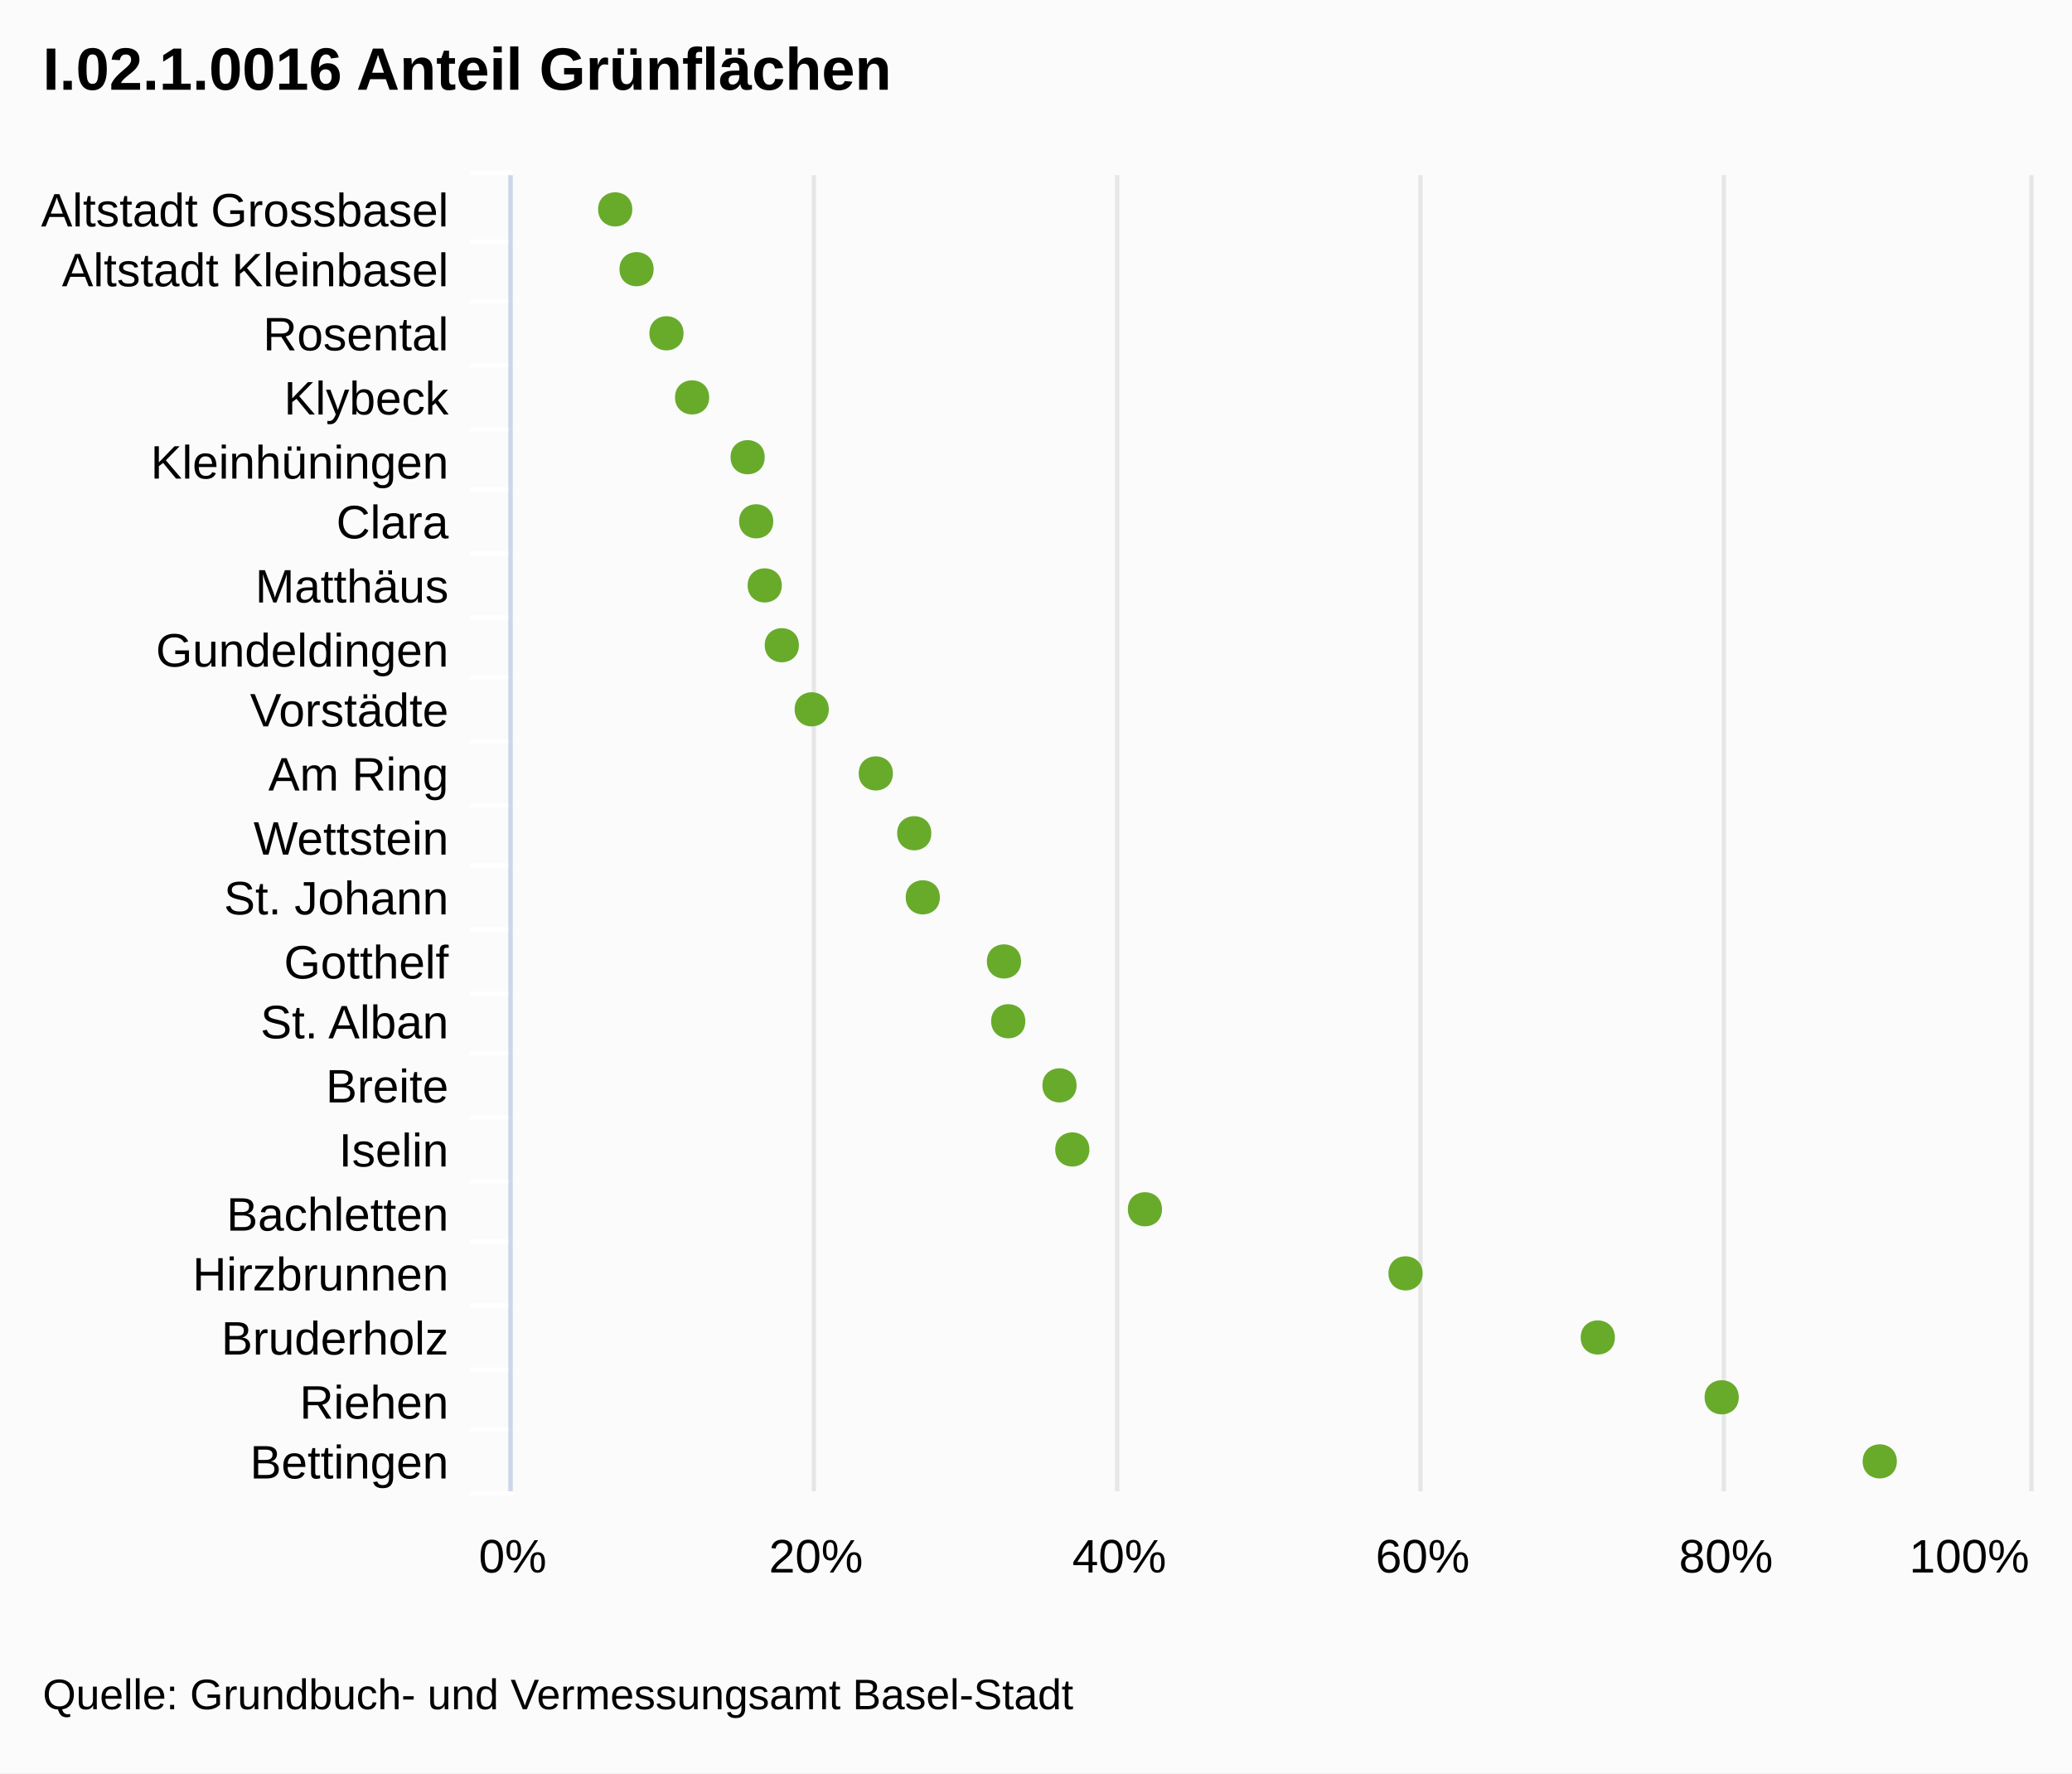
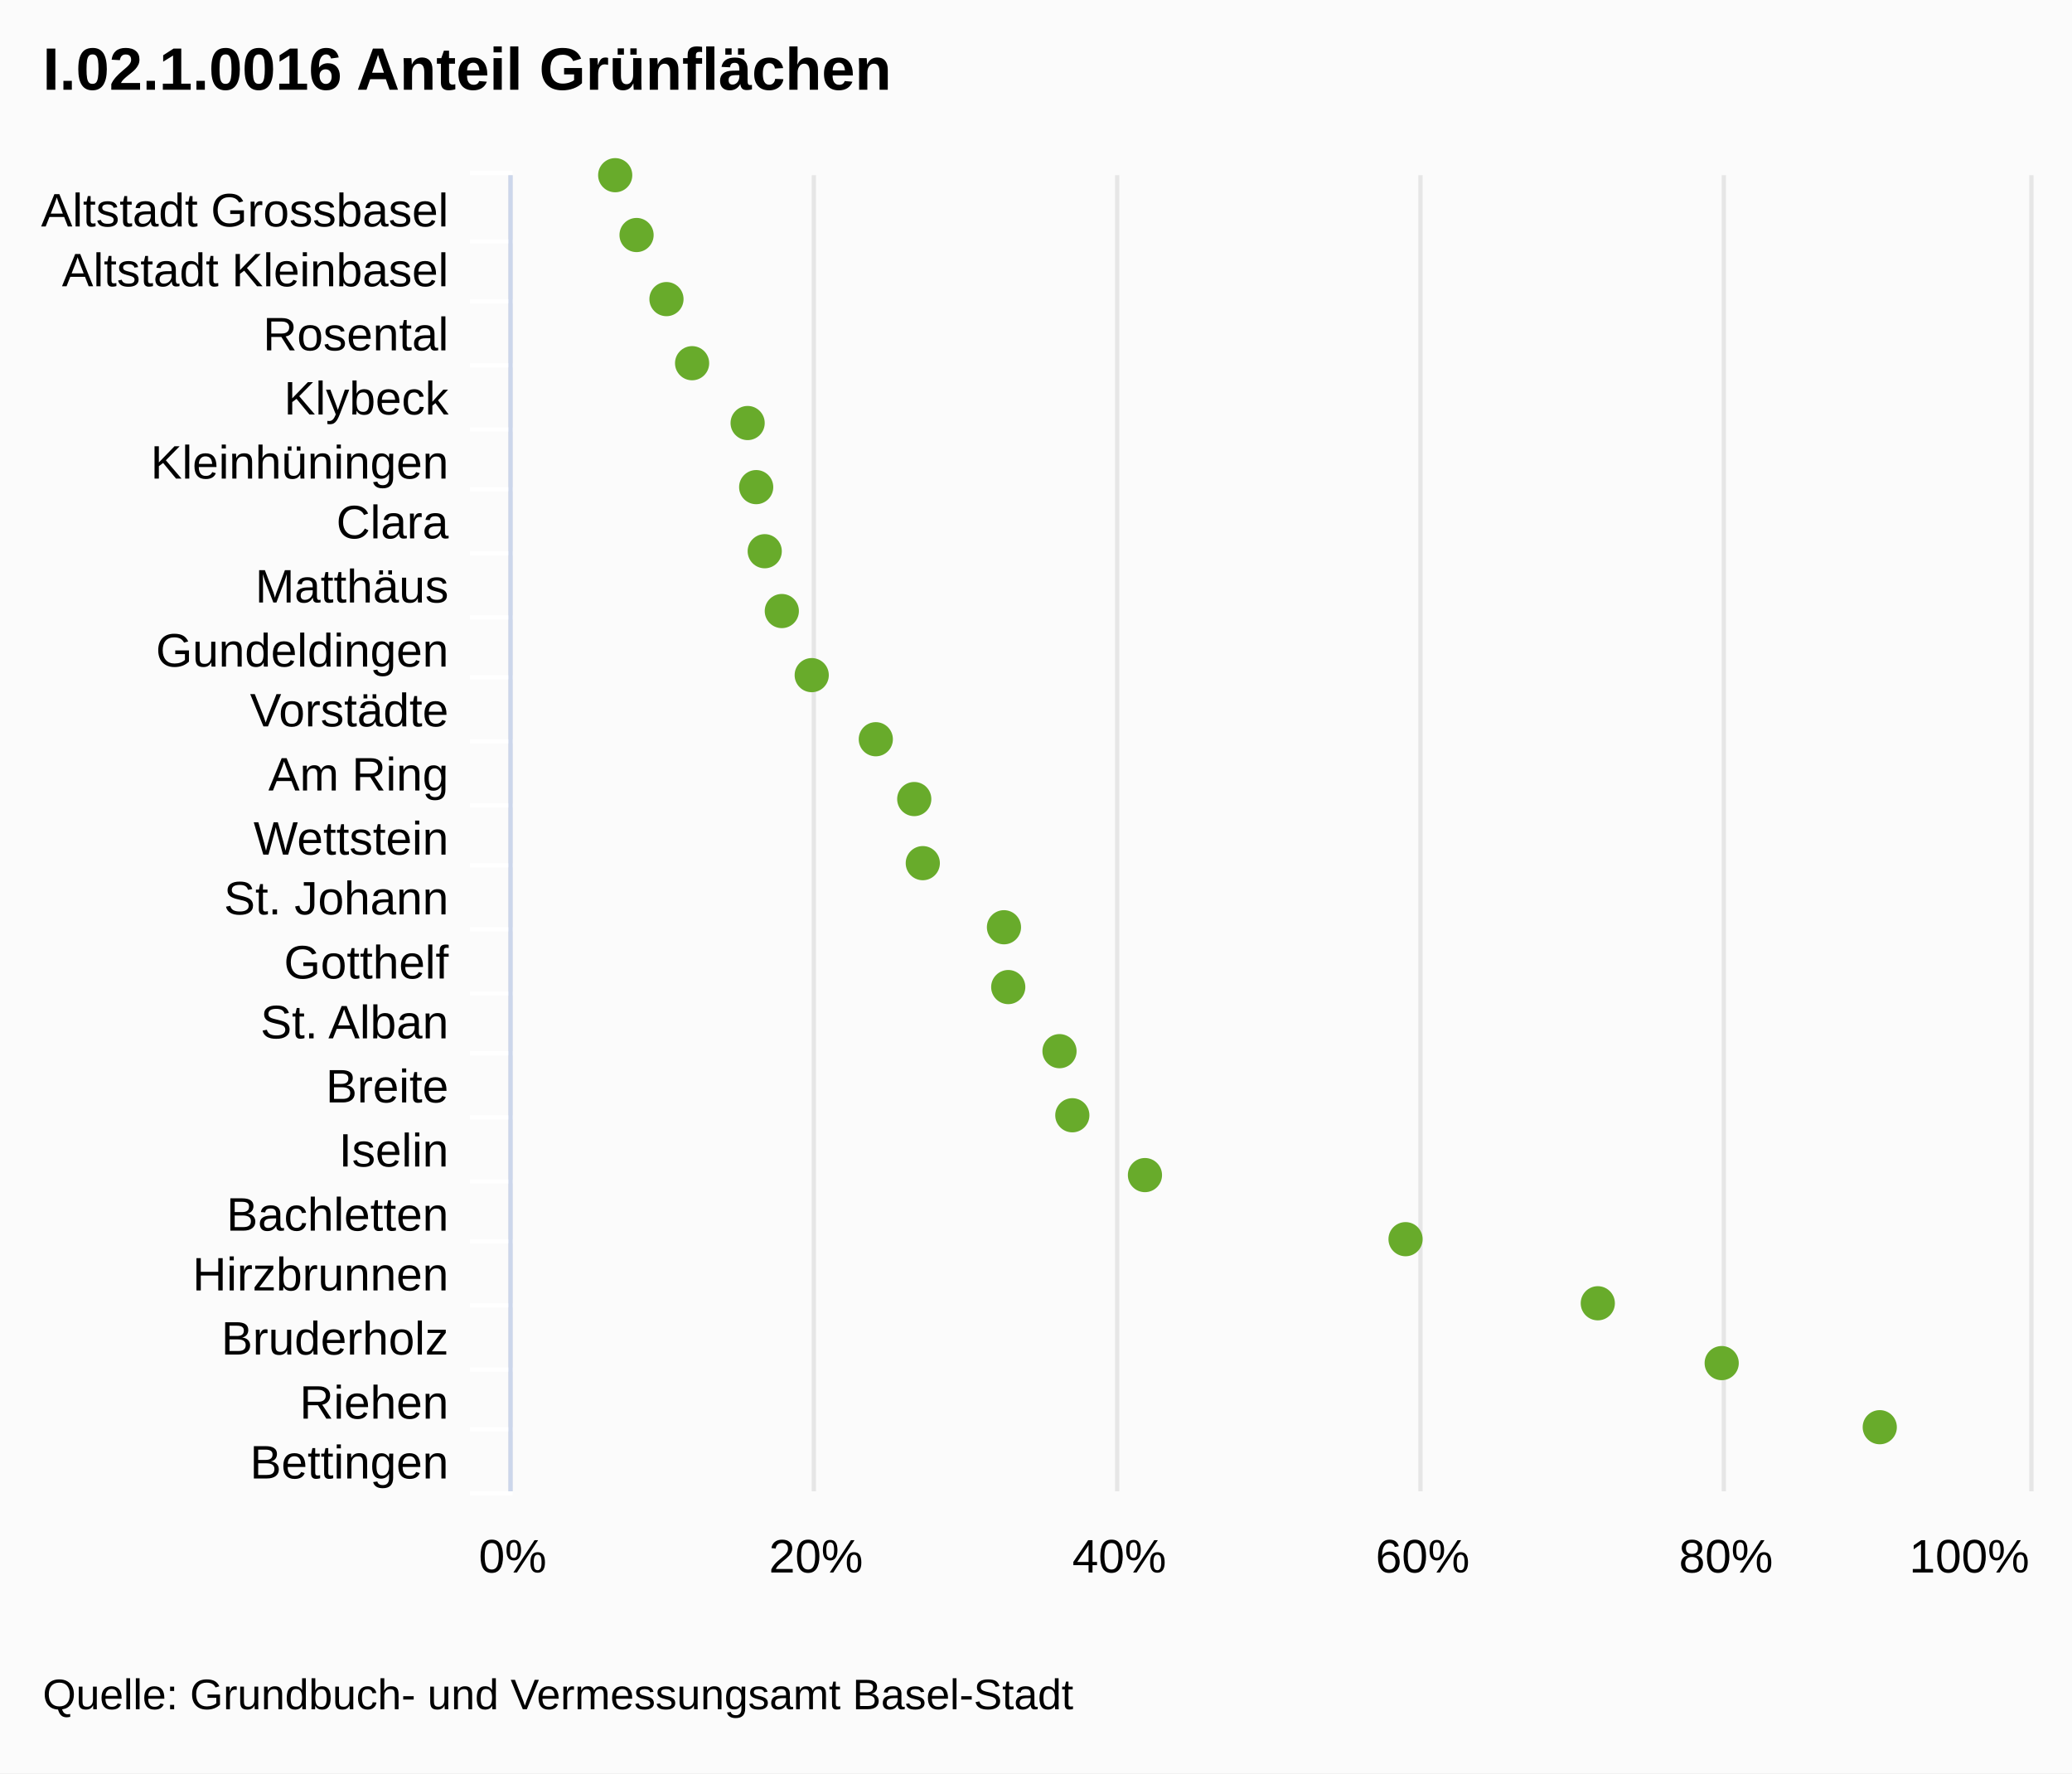
<svg xmlns="http://www.w3.org/2000/svg" class="highcharts-root" viewBox="0 0 485 415" font-family="Arial" font-size="12">
  <rect fill="#fbfbfb" class="highcharts-background" width="485" height="415" rx="0" ry="0" />
  <path fill="none" class="highcharts-plot-background" d="M120 41h355v308H120z" />
  <g class="highcharts-grid highcharts-xaxis-grid">
    <path fill="none" class="highcharts-grid-line" d="M120 56.5h355m-355 14h355m-355 15h355m-355 15h355m-355 14h355m-355 15h355m-355 15h355m-355 14h355m-355 15h355m-355 15h355m-355 14h355m-355 15h355m-355 15h355m-355 14h355m-355 15h355m-355 15h355m-355 14h355m-355 15h355m-355 15h355m-355 14h355m-355 15h355m-355-308h355" />
  </g>
  <g class="highcharts-grid highcharts-yaxis-grid">
    <path fill="none" stroke="#e6e6e6" class="highcharts-grid-line" d="M119.5 41v308m71-308v308m71-308v308m71-308v308m71-308v308m72-308v308" />
  </g>
  <path fill="none" class="highcharts-plot-border" d="M120 41h355v308H120z" />
  <g class="highcharts-axis highcharts-xaxis">
    <path fill="none" class="highcharts-tick" stroke="#FFF" d="M120 56.5h-10m10 14h-10m10 15h-10m10 15h-10m10 14h-10m10 15h-10m10 15h-10m10 14h-10m10 15h-10m10 15h-10m10 14h-10m10 15h-10m10 15h-10m10 14h-10m10 15h-10m10 15h-10m10 14h-10m10 15h-10m10 15h-10m10 14h-10m10 15h-10m10-309h-10" />
    <path fill="none" class="highcharts-axis-line" stroke="#ccd6eb" d="M119.5 41v308" />
  </g>
  <g class="highcharts-axis highcharts-yaxis">
    <path fill="none" class="highcharts-axis-line" d="M120 349h355" />
  </g>
  <g class="highcharts-series-group">
    <g class="highcharts-markers highcharts-series-0 highcharts-scatter-series highcharts-color-undefined highcharts-tracker">
-       <path fill="#68AB2B" d="M444 342c0-5.328-8-5.328-8 0s8 5.328 8 0zm-37-15c0-5.328-8-5.328-8 0s8 5.328 8 0zm-29-14c0-5.328-8-5.328-8 0s8 5.328 8 0zm-45-15c0-5.328-8-5.328-8 0s8 5.328 8 0zm-61-15c0-5.328-8-5.328-8 0s8 5.328 8 0zm-17-14c0-5.328-8-5.328-8 0s8 5.328 8 0zm-3-15c0-5.328-8-5.328-8 0s8 5.328 8 0zm-12-15c0-5.328-8-5.328-8 0s8 5.328 8 0zm-1-14c0-5.328-8-5.328-8 0s8 5.328 8 0zm-19-15c0-5.328-8-5.328-8 0s8 5.328 8 0zm-2-15c0-5.328-8-5.328-8 0s8 5.328 8 0zm-9-14c0-5.328-8-5.328-8 0s8 5.328 8 0zm-15-15c0-5.328-8-5.328-8 0s8 5.328 8 0zm-7-15c0-5.328-8-5.328-8 0s8 5.328 8 0zm-4-14c0-5.328-8-5.328-8 0s8 5.328 8 0zm-2-15c0-5.328-8-5.328-8 0s8 5.328 8 0zm-2-15c0-5.328-8-5.328-8 0s8 5.328 8 0zm-13-14c0-5.328-8-5.328-8 0s8 5.328 8 0zm-6-15c0-5.328-8-5.328-8 0s8 5.328 8 0zm-7-15c0-5.328-8-5.328-8 0s8 5.328 8 0zm-5-14c0-5.328-8-5.328-8 0s8 5.328 8 0z" class="highcharts-point" />
+       <path fill="#68AB2B" d="M144 45a4 4 0 1 1 .004 0zm5 14a4 4 0 1 1 .004 0zm7 15a4 4 0 1 1 .004 0zm6 15a4 4 0 1 1 .004 0zm13 14a4 4 0 1 1 .004 0zm2 15a4 4 0 1 1 .004 0zm2 15a4 4 0 1 1 .004 0zm4 14a4 4 0 1 1 .004 0zm7 15a4 4 0 1 1 .004 0zm15 15a4 4 0 1 1 .004 0zm9 14a4 4 0 1 1 .004 0zm2 15a4 4 0 1 1 .004 0zm19 15a4 4 0 1 1 .004 0zm1 14a4 4 0 1 1 .004 0zm12 15a4 4 0 1 1 .004 0zm3 15a4 4 0 1 1 .004 0zm17 14a4 4 0 1 1 .004 0zm61 15a4 4 0 1 1 .004 0zm45 15a4 4 0 1 1 .004 0zm29 14a4 4 0 1 1 .004 0zm37 15a4 4 0 1 1 .004 0z" class="highcharts-point" />
    </g>
  </g>
-   <text x="10" class="highcharts-title" style="width:421px" y="21" color="#000" font-size="14" font-weight="700">
+   <text x="10" class="highcharts-title" y="21" color="#000" font-size="14" font-weight="700">
    <tspan>I.02.1.0016 Anteil Grünflächen</tspan>
  </text>
  <g class="highcharts-axis-labels highcharts-xaxis-labels" text-anchor="end" color="#000" cursor="default" font-size="11">
-     <text x="105" style="width:150px" y="53" text-overflow="ellipsis">
+     <text x="105" y="53">
      <tspan>Altstadt Grossbasel</tspan>
    </text>
-     <text x="105" style="width:150px" y="67" text-overflow="ellipsis">
+     <text x="105" y="67">
      <tspan>Altstadt Kleinbasel</tspan>
    </text>
-     <text x="105" style="width:150px" y="82" text-overflow="ellipsis">
+     <text x="105" y="82">
      <tspan>Rosental</tspan>
    </text>
-     <text x="105" style="width:150px" y="97" text-overflow="ellipsis">
+     <text x="105" y="97">
      <tspan>Klybeck</tspan>
    </text>
-     <text x="105" style="width:150px" y="112" text-overflow="ellipsis">
+     <text x="105" y="112">
      <tspan>Kleinhüningen</tspan>
    </text>
-     <text x="105" style="width:150px" y="126" text-overflow="ellipsis">
+     <text x="105" y="126">
      <tspan>Clara</tspan>
    </text>
-     <text x="105" style="width:150px" y="141" text-overflow="ellipsis">
+     <text x="105" y="141">
      <tspan>Matthäus</tspan>
    </text>
-     <text x="105" style="width:150px" y="156" text-overflow="ellipsis">
+     <text x="105" y="156">
      <tspan>Gundeldingen</tspan>
    </text>
-     <text x="105" style="width:150px" y="170" text-overflow="ellipsis">
+     <text x="105" y="170">
      <tspan>Vorstädte</tspan>
    </text>
-     <text x="105" style="width:150px" y="185" text-overflow="ellipsis">
+     <text x="105" y="185">
      <tspan>Am Ring</tspan>
    </text>
-     <text x="105" style="width:150px" y="200" text-overflow="ellipsis">
+     <text x="105" y="200">
      <tspan>Wettstein</tspan>
    </text>
-     <text x="105" style="width:150px" y="214" text-overflow="ellipsis">
+     <text x="105" y="214">
      <tspan>St. Johann</tspan>
    </text>
-     <text x="105" style="width:150px" y="229" text-overflow="ellipsis">
+     <text x="105" y="229">
      <tspan>Gotthelf</tspan>
    </text>
-     <text x="105" style="width:150px" y="243" text-overflow="ellipsis">
+     <text x="105" y="243">
      <tspan>St. Alban</tspan>
    </text>
-     <text x="105" style="width:150px" y="258" text-overflow="ellipsis">
+     <text x="105" y="258">
      <tspan>Breite</tspan>
    </text>
-     <text x="105" style="width:150px" y="273" text-overflow="ellipsis">
+     <text x="105" y="273">
      <tspan>Iselin</tspan>
    </text>
-     <text x="105" style="width:150px" y="288" text-overflow="ellipsis">
+     <text x="105" y="288">
      <tspan>Bachletten</tspan>
    </text>
-     <text x="105" style="width:150px" y="302" text-overflow="ellipsis">
+     <text x="105" y="302">
      <tspan>Hirzbrunnen</tspan>
    </text>
-     <text x="105" style="width:150px" y="317" text-overflow="ellipsis">
+     <text x="105" y="317">
      <tspan>Bruderholz</tspan>
    </text>
-     <text x="105" style="width:150px" y="332" text-overflow="ellipsis">
+     <text x="105" y="332">
      <tspan>Riehen</tspan>
    </text>
-     <text x="105" style="width:150px" y="346" text-overflow="ellipsis">
+     <text x="105" y="346">
      <tspan>Bettingen</tspan>
    </text>
  </g>
  <g class="highcharts-axis-labels highcharts-yaxis-labels" text-anchor="middle" color="#000" cursor="default" font-size="11">
    <text x="120" y="368">
            0%
        </text>
    <text x="191" y="368">
            20%
        </text>
    <text x="262" y="368">
            40%
        </text>
    <text x="333" y="368">
            60%
        </text>
    <text x="404" y="368">
            80%
        </text>
    <text x="460.953" y="368">
            100%
        </text>
  </g>
  <text x="10" class="highcharts-credits" y="400" cursor="default" color="#000" font-size="10">
    <tspan>Quelle: Grundbuch- und Vermessungsamt Basel-Stadt</tspan>
  </text>
</svg>
